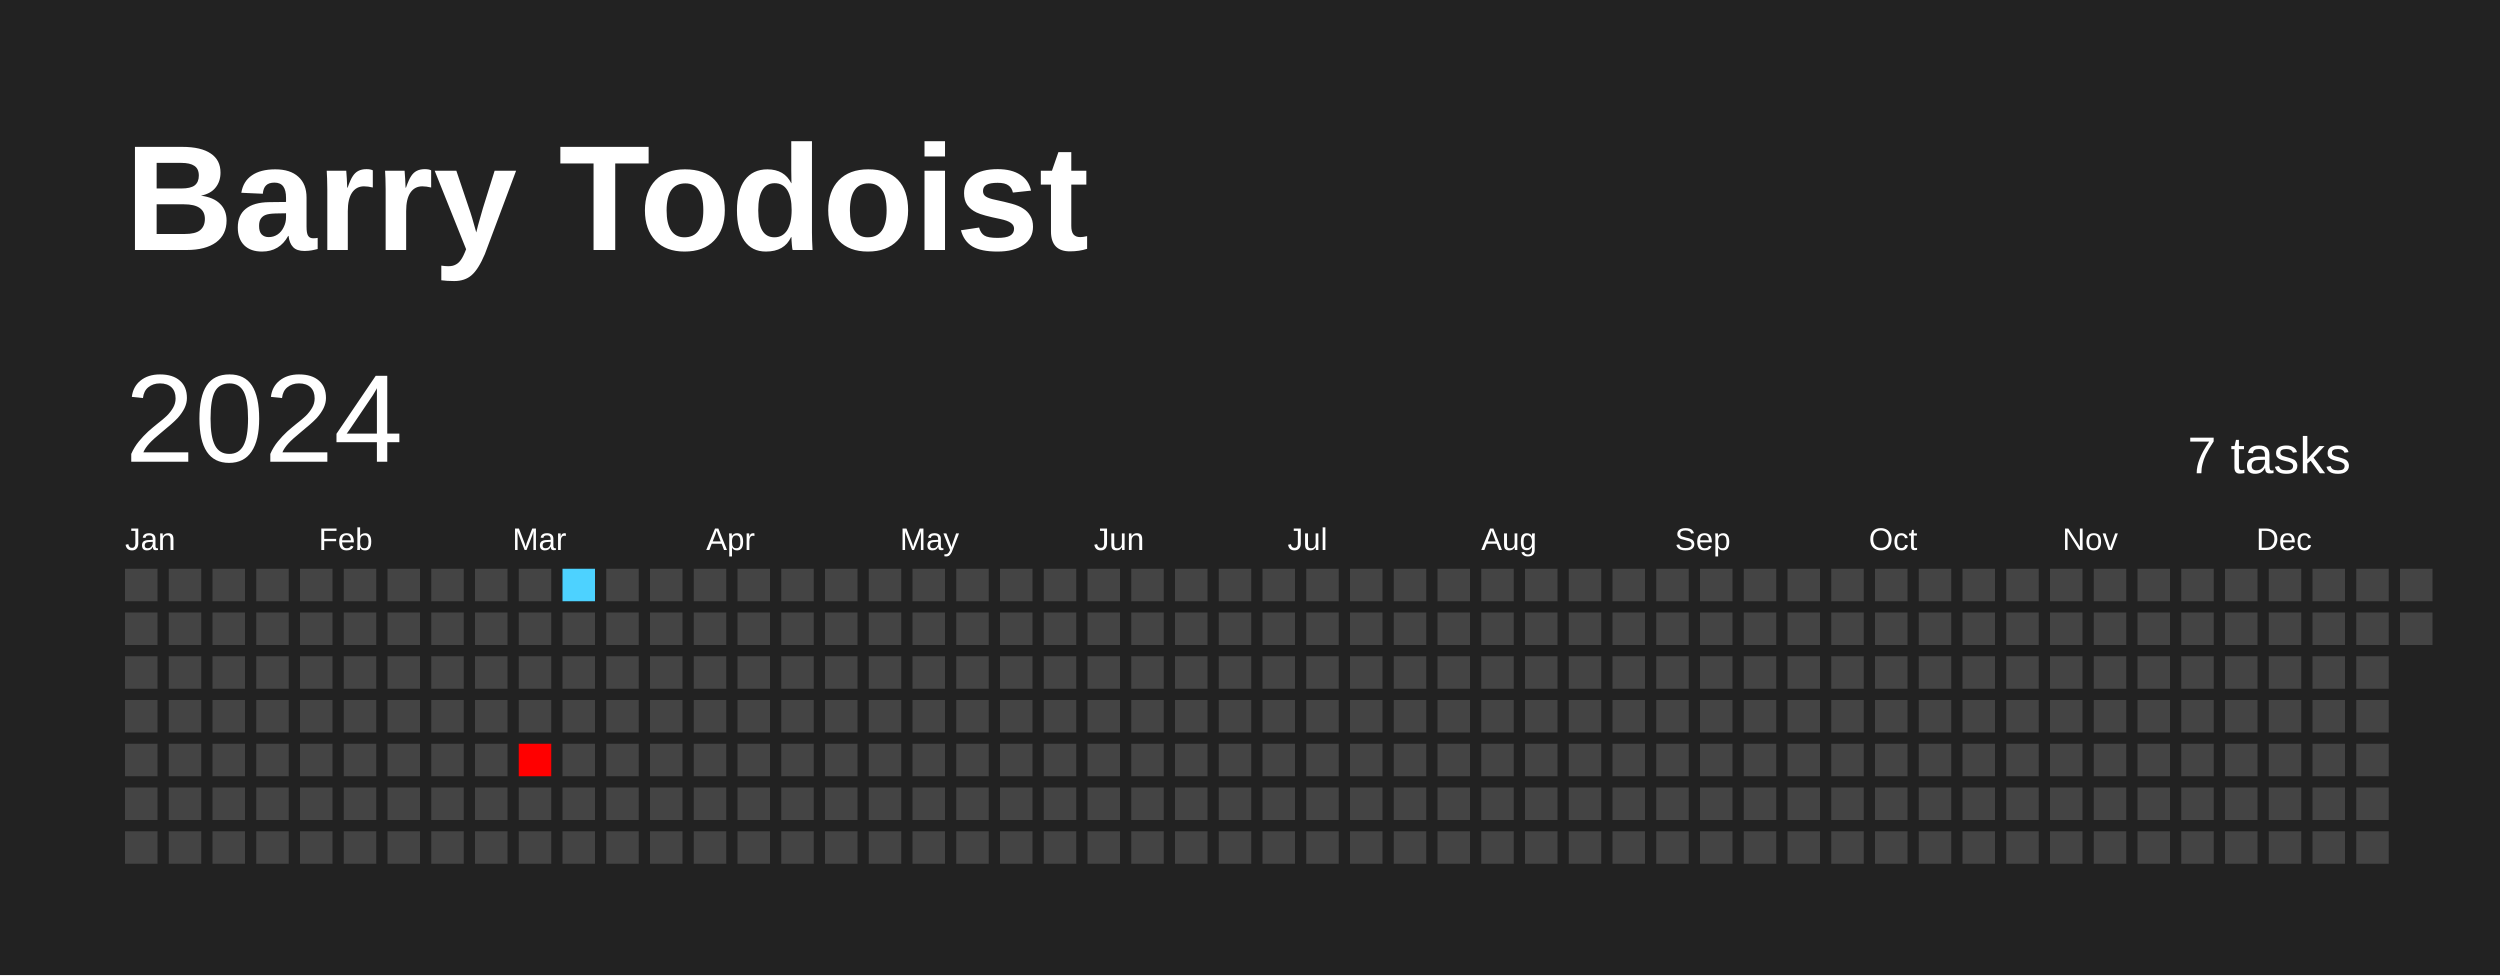
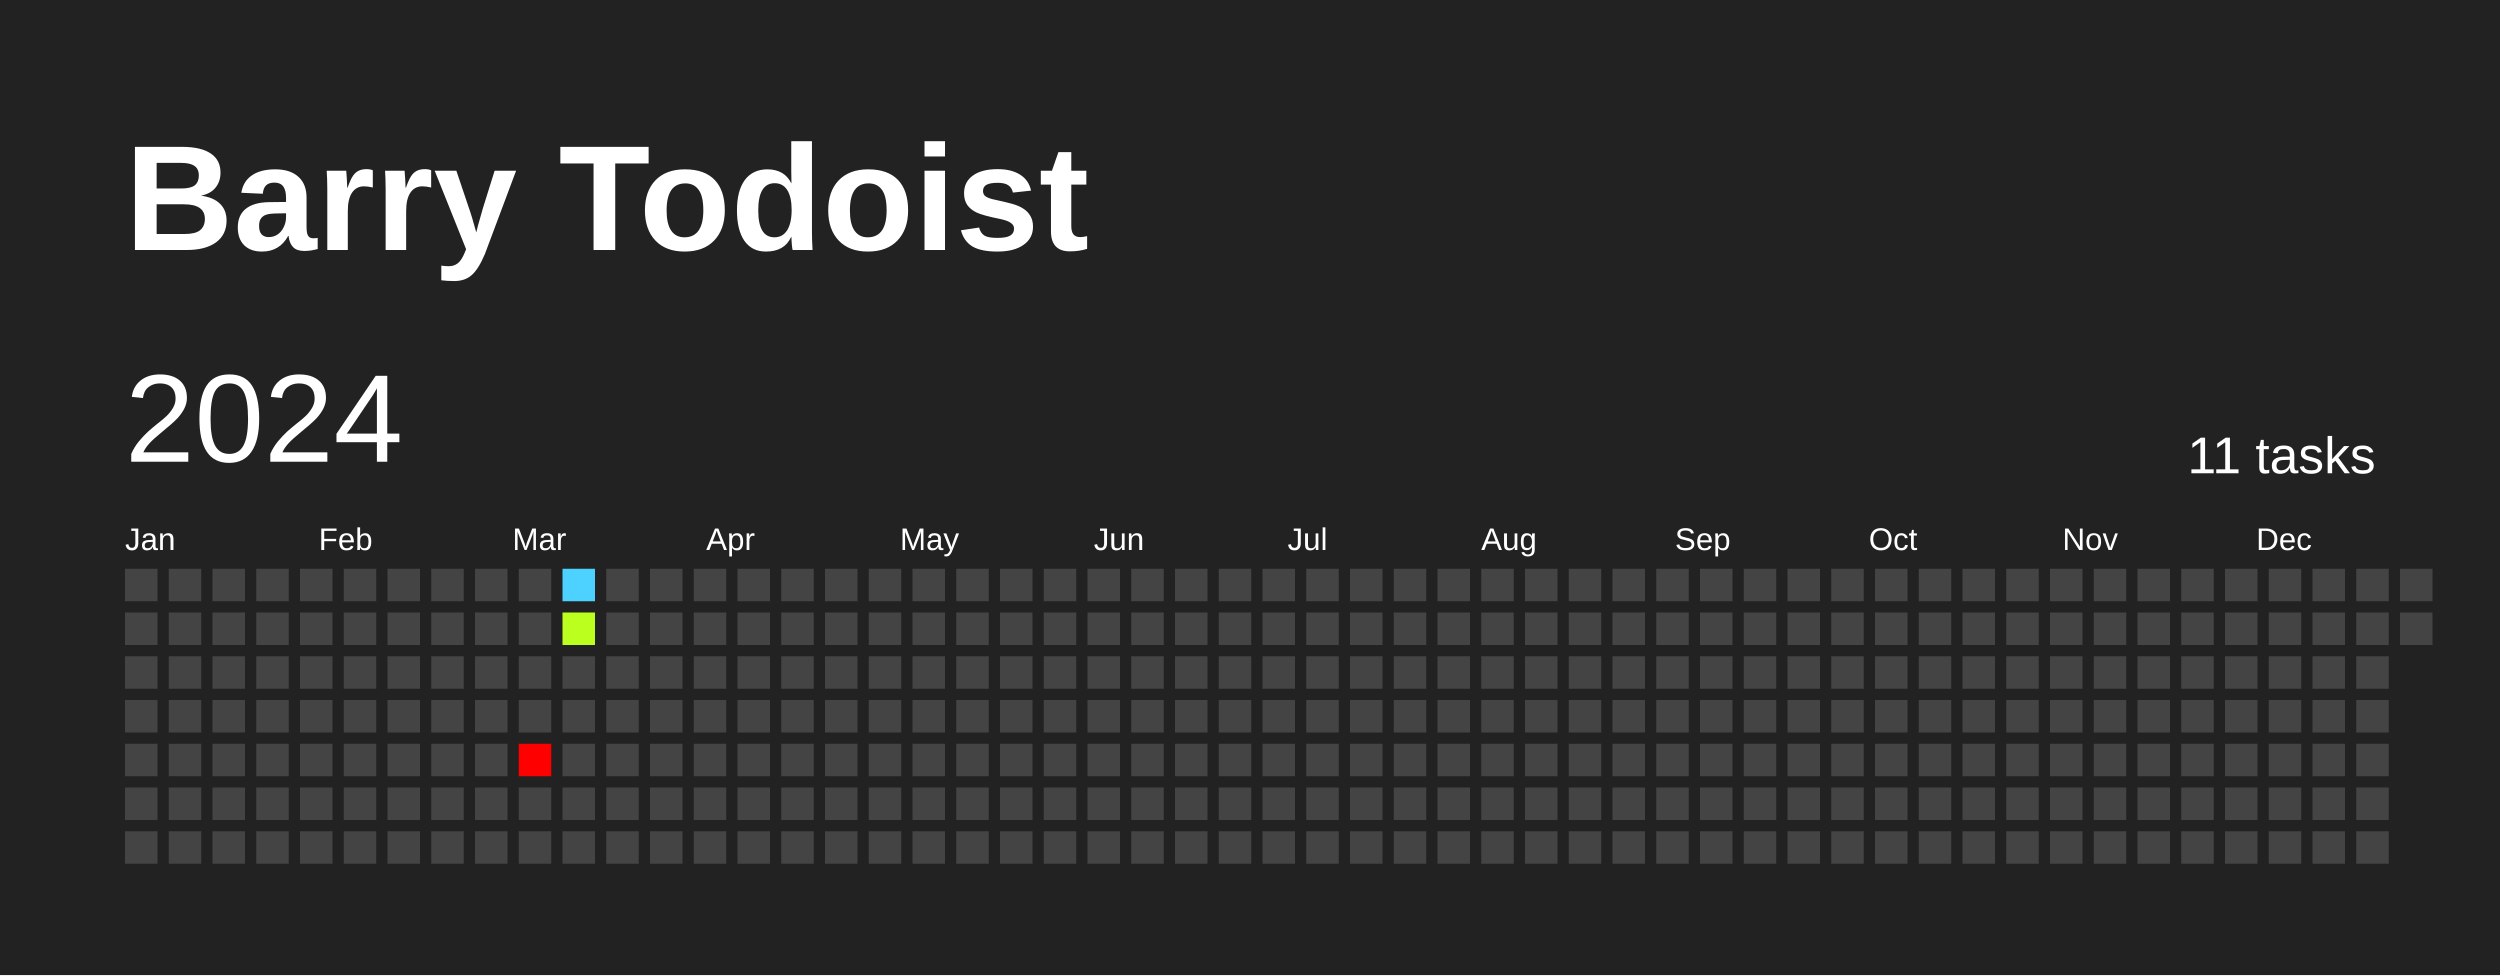
<svg xmlns="http://www.w3.org/2000/svg" baseProfile="full" height="78mm" version="1.1" viewBox="0,0,200,78" width="200mm">
  <defs />
  <rect fill="#222222" height="78" width="200" x="0" y="0" />
  <text fill="#FFFFFF" style="font-size:12px; font-family:Arial; font-weight:bold;" x="10" y="20">Barry Todoist</text>
  <text dominant-baseline="hanging" fill="#FFFFFF" style="font-size:10.0px; font-family:Arial;" x="10" y="30">2024</text>
-   <text dominant-baseline="hanging" fill="#FFFFFF" style="font-size:4.125px; font-family:Arial;" x="175" y="35">7 tasks</text>
+   <text dominant-baseline="hanging" fill="#FFFFFF" style="font-size:4.125px; font-family:Arial;" x="175" y="35">11 tasks</text>
  <text fill="#FFFFFF" style="font-size:2.5px; font-family:Arial" x="10.0" y="44">Jan</text>
  <text fill="#FFFFFF" style="font-size:2.5px; font-family:Arial" x="25.5" y="44">Feb</text>
  <text fill="#FFFFFF" style="font-size:2.5px; font-family:Arial" x="41.0" y="44">Mar</text>
  <text fill="#FFFFFF" style="font-size:2.5px; font-family:Arial" x="56.5" y="44">Apr</text>
  <text fill="#FFFFFF" style="font-size:2.5px; font-family:Arial" x="72.0" y="44">May</text>
  <text fill="#FFFFFF" style="font-size:2.5px; font-family:Arial" x="87.5" y="44">Jun</text>
  <text fill="#FFFFFF" style="font-size:2.5px; font-family:Arial" x="103.0" y="44">Jul</text>
  <text fill="#FFFFFF" style="font-size:2.5px; font-family:Arial" x="118.5" y="44">Aug</text>
  <text fill="#FFFFFF" style="font-size:2.5px; font-family:Arial" x="134.0" y="44">Sep</text>
  <text fill="#FFFFFF" style="font-size:2.5px; font-family:Arial" x="149.5" y="44">Oct</text>
  <text fill="#FFFFFF" style="font-size:2.5px; font-family:Arial" x="165.0" y="44">Nov</text>
  <text fill="#FFFFFF" style="font-size:2.5px; font-family:Arial" x="180.5" y="44">Dec</text>
  <rect fill="#444444" height="2.6" width="2.6" x="10.0" y="45.5" />
  <rect fill="#444444" height="2.6" width="2.6" x="10.0" y="49.0" />
  <rect fill="#444444" height="2.6" width="2.6" x="10.0" y="52.5" />
  <rect fill="#444444" height="2.6" width="2.6" x="10.0" y="56.0" />
  <rect fill="#444444" height="2.6" width="2.6" x="10.0" y="59.5" />
  <rect fill="#444444" height="2.6" width="2.6" x="10.0" y="63.0" />
  <rect fill="#444444" height="2.6" width="2.6" x="10.0" y="66.5" />
  <rect fill="#444444" height="2.6" width="2.6" x="13.5" y="45.5" />
  <rect fill="#444444" height="2.6" width="2.6" x="13.5" y="49.0" />
  <rect fill="#444444" height="2.6" width="2.6" x="13.5" y="52.5" />
  <rect fill="#444444" height="2.6" width="2.6" x="13.5" y="56.0" />
  <rect fill="#444444" height="2.6" width="2.6" x="13.5" y="59.5" />
  <rect fill="#444444" height="2.6" width="2.6" x="13.5" y="63.0" />
  <rect fill="#444444" height="2.6" width="2.6" x="13.5" y="66.5" />
  <rect fill="#444444" height="2.6" width="2.6" x="17.0" y="45.5" />
  <rect fill="#444444" height="2.6" width="2.6" x="17.0" y="49.0" />
  <rect fill="#444444" height="2.6" width="2.6" x="17.0" y="52.5" />
  <rect fill="#444444" height="2.6" width="2.6" x="17.0" y="56.0" />
  <rect fill="#444444" height="2.6" width="2.6" x="17.0" y="59.5" />
  <rect fill="#444444" height="2.6" width="2.6" x="17.0" y="63.0" />
  <rect fill="#444444" height="2.6" width="2.6" x="17.0" y="66.5" />
  <rect fill="#444444" height="2.6" width="2.6" x="20.5" y="45.5" />
  <rect fill="#444444" height="2.6" width="2.6" x="20.5" y="49.0" />
  <rect fill="#444444" height="2.6" width="2.6" x="20.5" y="52.5" />
  <rect fill="#444444" height="2.6" width="2.6" x="20.5" y="56.0" />
  <rect fill="#444444" height="2.6" width="2.6" x="20.5" y="59.5" />
  <rect fill="#444444" height="2.6" width="2.6" x="20.5" y="63.0" />
  <rect fill="#444444" height="2.6" width="2.6" x="20.5" y="66.5" />
  <rect fill="#444444" height="2.6" width="2.6" x="24.0" y="45.5" />
  <rect fill="#444444" height="2.6" width="2.6" x="24.0" y="49.0" />
  <rect fill="#444444" height="2.6" width="2.6" x="24.0" y="52.5" />
  <rect fill="#444444" height="2.6" width="2.6" x="24.0" y="56.0" />
  <rect fill="#444444" height="2.6" width="2.6" x="24.0" y="59.5" />
  <rect fill="#444444" height="2.6" width="2.6" x="24.0" y="63.0" />
  <rect fill="#444444" height="2.6" width="2.6" x="24.0" y="66.5" />
  <rect fill="#444444" height="2.6" width="2.6" x="27.5" y="45.5" />
  <rect fill="#444444" height="2.6" width="2.6" x="27.5" y="49.0" />
  <rect fill="#444444" height="2.6" width="2.6" x="27.5" y="52.5" />
  <rect fill="#444444" height="2.6" width="2.6" x="27.5" y="56.0" />
  <rect fill="#444444" height="2.6" width="2.6" x="27.5" y="59.5" />
  <rect fill="#444444" height="2.6" width="2.6" x="27.5" y="63.0" />
  <rect fill="#444444" height="2.6" width="2.6" x="27.5" y="66.5" />
  <rect fill="#444444" height="2.6" width="2.6" x="31.0" y="45.5" />
  <rect fill="#444444" height="2.6" width="2.6" x="31.0" y="49.0" />
  <rect fill="#444444" height="2.6" width="2.6" x="31.0" y="52.5" />
  <rect fill="#444444" height="2.6" width="2.6" x="31.0" y="56.0" />
  <rect fill="#444444" height="2.6" width="2.6" x="31.0" y="59.5" />
  <rect fill="#444444" height="2.6" width="2.6" x="31.0" y="63.0" />
  <rect fill="#444444" height="2.6" width="2.6" x="31.0" y="66.5" />
  <rect fill="#444444" height="2.6" width="2.6" x="34.5" y="45.5" />
  <rect fill="#444444" height="2.6" width="2.6" x="34.5" y="49.0" />
  <rect fill="#444444" height="2.6" width="2.6" x="34.5" y="52.5" />
  <rect fill="#444444" height="2.6" width="2.6" x="34.5" y="56.0" />
  <rect fill="#444444" height="2.6" width="2.6" x="34.5" y="59.5" />
  <rect fill="#444444" height="2.6" width="2.6" x="34.5" y="63.0" />
  <rect fill="#444444" height="2.6" width="2.6" x="34.5" y="66.5" />
  <rect fill="#444444" height="2.6" width="2.6" x="38.0" y="45.5" />
  <rect fill="#444444" height="2.6" width="2.6" x="38.0" y="49.0" />
  <rect fill="#444444" height="2.6" width="2.6" x="38.0" y="52.5" />
  <rect fill="#444444" height="2.6" width="2.6" x="38.0" y="56.0" />
  <rect fill="#444444" height="2.6" width="2.6" x="38.0" y="59.5" />
  <rect fill="#444444" height="2.6" width="2.6" x="38.0" y="63.0" />
  <rect fill="#444444" height="2.6" width="2.6" x="38.0" y="66.5" />
  <rect fill="#444444" height="2.6" width="2.6" x="41.5" y="45.5" />
  <rect fill="#444444" height="2.6" width="2.6" x="41.5" y="49.0" />
  <rect fill="#444444" height="2.6" width="2.6" x="41.5" y="52.5" />
  <rect fill="#444444" height="2.6" width="2.6" x="41.5" y="56.0" />
-   <rect fill="#ff0000" height="2.6" width="2.6" x="41.5" y="59.5" />
+   <rect fill="red" height="2.6" width="2.6" x="41.5" y="59.5" />
  <rect fill="#444444" height="2.6" width="2.6" x="41.5" y="63.0" />
  <rect fill="#444444" height="2.6" width="2.6" x="41.5" y="66.5" />
  <rect fill="#4dd2ff" height="2.6" width="2.6" x="45.0" y="45.5" />
-   <rect fill="#444444" height="2.6" width="2.6" x="45.0" y="49.0" />
+   <rect fill="#bbff1f" height="2.6" width="2.6" x="45.0" y="49.0" />
  <rect fill="#444444" height="2.6" width="2.6" x="45.0" y="52.5" />
  <rect fill="#444444" height="2.6" width="2.6" x="45.0" y="56.0" />
  <rect fill="#444444" height="2.6" width="2.6" x="45.0" y="59.5" />
  <rect fill="#444444" height="2.6" width="2.6" x="45.0" y="63.0" />
  <rect fill="#444444" height="2.6" width="2.6" x="45.0" y="66.5" />
  <rect fill="#444444" height="2.6" width="2.6" x="48.5" y="45.5" />
  <rect fill="#444444" height="2.6" width="2.6" x="48.5" y="49.0" />
  <rect fill="#444444" height="2.6" width="2.6" x="48.5" y="52.5" />
  <rect fill="#444444" height="2.6" width="2.6" x="48.5" y="56.0" />
  <rect fill="#444444" height="2.6" width="2.6" x="48.5" y="59.5" />
  <rect fill="#444444" height="2.6" width="2.6" x="48.5" y="63.0" />
  <rect fill="#444444" height="2.6" width="2.6" x="48.5" y="66.5" />
  <rect fill="#444444" height="2.6" width="2.6" x="52.0" y="45.5" />
  <rect fill="#444444" height="2.6" width="2.6" x="52.0" y="49.0" />
  <rect fill="#444444" height="2.6" width="2.6" x="52.0" y="52.5" />
  <rect fill="#444444" height="2.6" width="2.6" x="52.0" y="56.0" />
  <rect fill="#444444" height="2.6" width="2.6" x="52.0" y="59.5" />
  <rect fill="#444444" height="2.6" width="2.6" x="52.0" y="63.0" />
  <rect fill="#444444" height="2.6" width="2.6" x="52.0" y="66.5" />
  <rect fill="#444444" height="2.6" width="2.6" x="55.5" y="45.5" />
  <rect fill="#444444" height="2.6" width="2.6" x="55.5" y="49.0" />
  <rect fill="#444444" height="2.6" width="2.6" x="55.5" y="52.5" />
  <rect fill="#444444" height="2.6" width="2.6" x="55.5" y="56.0" />
  <rect fill="#444444" height="2.6" width="2.6" x="55.5" y="59.5" />
  <rect fill="#444444" height="2.6" width="2.6" x="55.5" y="63.0" />
  <rect fill="#444444" height="2.6" width="2.6" x="55.5" y="66.5" />
  <rect fill="#444444" height="2.6" width="2.6" x="59.0" y="45.5" />
  <rect fill="#444444" height="2.6" width="2.6" x="59.0" y="49.0" />
  <rect fill="#444444" height="2.6" width="2.6" x="59.0" y="52.5" />
  <rect fill="#444444" height="2.6" width="2.6" x="59.0" y="56.0" />
  <rect fill="#444444" height="2.6" width="2.6" x="59.0" y="59.5" />
  <rect fill="#444444" height="2.6" width="2.6" x="59.0" y="63.0" />
  <rect fill="#444444" height="2.6" width="2.6" x="59.0" y="66.5" />
  <rect fill="#444444" height="2.6" width="2.6" x="62.5" y="45.5" />
  <rect fill="#444444" height="2.6" width="2.6" x="62.5" y="49.0" />
  <rect fill="#444444" height="2.6" width="2.6" x="62.5" y="52.5" />
  <rect fill="#444444" height="2.6" width="2.6" x="62.5" y="56.0" />
  <rect fill="#444444" height="2.6" width="2.6" x="62.5" y="59.5" />
  <rect fill="#444444" height="2.6" width="2.6" x="62.5" y="63.0" />
  <rect fill="#444444" height="2.6" width="2.6" x="62.5" y="66.5" />
  <rect fill="#444444" height="2.6" width="2.6" x="66.0" y="45.5" />
  <rect fill="#444444" height="2.6" width="2.6" x="66.0" y="49.0" />
  <rect fill="#444444" height="2.6" width="2.6" x="66.0" y="52.5" />
  <rect fill="#444444" height="2.6" width="2.6" x="66.0" y="56.0" />
  <rect fill="#444444" height="2.6" width="2.6" x="66.0" y="59.5" />
  <rect fill="#444444" height="2.6" width="2.6" x="66.0" y="63.0" />
  <rect fill="#444444" height="2.6" width="2.6" x="66.0" y="66.5" />
  <rect fill="#444444" height="2.6" width="2.6" x="69.5" y="45.5" />
  <rect fill="#444444" height="2.6" width="2.6" x="69.5" y="49.0" />
  <rect fill="#444444" height="2.6" width="2.6" x="69.5" y="52.5" />
  <rect fill="#444444" height="2.6" width="2.6" x="69.5" y="56.0" />
  <rect fill="#444444" height="2.6" width="2.6" x="69.5" y="59.5" />
  <rect fill="#444444" height="2.6" width="2.6" x="69.5" y="63.0" />
  <rect fill="#444444" height="2.6" width="2.6" x="69.5" y="66.5" />
  <rect fill="#444444" height="2.6" width="2.6" x="73.0" y="45.5" />
  <rect fill="#444444" height="2.6" width="2.6" x="73.0" y="49.0" />
  <rect fill="#444444" height="2.6" width="2.6" x="73.0" y="52.5" />
  <rect fill="#444444" height="2.6" width="2.6" x="73.0" y="56.0" />
  <rect fill="#444444" height="2.6" width="2.6" x="73.0" y="59.5" />
  <rect fill="#444444" height="2.6" width="2.6" x="73.0" y="63.0" />
  <rect fill="#444444" height="2.6" width="2.6" x="73.0" y="66.5" />
  <rect fill="#444444" height="2.6" width="2.6" x="76.5" y="45.5" />
  <rect fill="#444444" height="2.6" width="2.6" x="76.5" y="49.0" />
  <rect fill="#444444" height="2.6" width="2.6" x="76.5" y="52.5" />
  <rect fill="#444444" height="2.6" width="2.6" x="76.5" y="56.0" />
  <rect fill="#444444" height="2.6" width="2.6" x="76.5" y="59.5" />
  <rect fill="#444444" height="2.6" width="2.6" x="76.5" y="63.0" />
  <rect fill="#444444" height="2.6" width="2.6" x="76.5" y="66.5" />
  <rect fill="#444444" height="2.6" width="2.6" x="80.0" y="45.5" />
  <rect fill="#444444" height="2.6" width="2.6" x="80.0" y="49.0" />
  <rect fill="#444444" height="2.6" width="2.6" x="80.0" y="52.5" />
  <rect fill="#444444" height="2.6" width="2.6" x="80.0" y="56.0" />
  <rect fill="#444444" height="2.6" width="2.6" x="80.0" y="59.5" />
  <rect fill="#444444" height="2.6" width="2.6" x="80.0" y="63.0" />
  <rect fill="#444444" height="2.6" width="2.6" x="80.0" y="66.5" />
  <rect fill="#444444" height="2.6" width="2.6" x="83.5" y="45.5" />
  <rect fill="#444444" height="2.6" width="2.6" x="83.5" y="49.0" />
  <rect fill="#444444" height="2.6" width="2.6" x="83.5" y="52.5" />
  <rect fill="#444444" height="2.6" width="2.6" x="83.5" y="56.0" />
  <rect fill="#444444" height="2.6" width="2.6" x="83.5" y="59.5" />
  <rect fill="#444444" height="2.6" width="2.6" x="83.5" y="63.0" />
  <rect fill="#444444" height="2.6" width="2.6" x="83.5" y="66.5" />
  <rect fill="#444444" height="2.6" width="2.6" x="87.0" y="45.5" />
  <rect fill="#444444" height="2.6" width="2.6" x="87.0" y="49.0" />
  <rect fill="#444444" height="2.6" width="2.6" x="87.0" y="52.5" />
  <rect fill="#444444" height="2.6" width="2.6" x="87.0" y="56.0" />
  <rect fill="#444444" height="2.6" width="2.6" x="87.0" y="59.5" />
  <rect fill="#444444" height="2.6" width="2.6" x="87.0" y="63.0" />
  <rect fill="#444444" height="2.6" width="2.6" x="87.0" y="66.5" />
  <rect fill="#444444" height="2.6" width="2.6" x="90.5" y="45.5" />
  <rect fill="#444444" height="2.6" width="2.6" x="90.5" y="49.0" />
  <rect fill="#444444" height="2.6" width="2.6" x="90.5" y="52.5" />
  <rect fill="#444444" height="2.6" width="2.6" x="90.5" y="56.0" />
  <rect fill="#444444" height="2.6" width="2.6" x="90.5" y="59.5" />
  <rect fill="#444444" height="2.6" width="2.6" x="90.5" y="63.0" />
  <rect fill="#444444" height="2.6" width="2.6" x="90.5" y="66.5" />
  <rect fill="#444444" height="2.6" width="2.6" x="94.0" y="45.5" />
  <rect fill="#444444" height="2.6" width="2.6" x="94.0" y="49.0" />
  <rect fill="#444444" height="2.6" width="2.6" x="94.0" y="52.5" />
  <rect fill="#444444" height="2.6" width="2.6" x="94.0" y="56.0" />
  <rect fill="#444444" height="2.6" width="2.6" x="94.0" y="59.5" />
  <rect fill="#444444" height="2.6" width="2.6" x="94.0" y="63.0" />
  <rect fill="#444444" height="2.6" width="2.6" x="94.0" y="66.5" />
  <rect fill="#444444" height="2.6" width="2.6" x="97.5" y="45.5" />
  <rect fill="#444444" height="2.6" width="2.6" x="97.5" y="49.0" />
  <rect fill="#444444" height="2.6" width="2.6" x="97.5" y="52.5" />
  <rect fill="#444444" height="2.6" width="2.6" x="97.5" y="56.0" />
  <rect fill="#444444" height="2.6" width="2.6" x="97.5" y="59.5" />
  <rect fill="#444444" height="2.6" width="2.6" x="97.5" y="63.0" />
  <rect fill="#444444" height="2.6" width="2.6" x="97.5" y="66.5" />
  <rect fill="#444444" height="2.6" width="2.6" x="101.0" y="45.5" />
  <rect fill="#444444" height="2.6" width="2.6" x="101.0" y="49.0" />
  <rect fill="#444444" height="2.6" width="2.6" x="101.0" y="52.5" />
  <rect fill="#444444" height="2.6" width="2.6" x="101.0" y="56.0" />
  <rect fill="#444444" height="2.6" width="2.6" x="101.0" y="59.5" />
  <rect fill="#444444" height="2.6" width="2.6" x="101.0" y="63.0" />
  <rect fill="#444444" height="2.6" width="2.6" x="101.0" y="66.5" />
  <rect fill="#444444" height="2.6" width="2.6" x="104.5" y="45.5" />
  <rect fill="#444444" height="2.6" width="2.6" x="104.5" y="49.0" />
  <rect fill="#444444" height="2.6" width="2.6" x="104.5" y="52.5" />
  <rect fill="#444444" height="2.6" width="2.6" x="104.5" y="56.0" />
  <rect fill="#444444" height="2.6" width="2.6" x="104.5" y="59.5" />
  <rect fill="#444444" height="2.6" width="2.6" x="104.5" y="63.0" />
  <rect fill="#444444" height="2.6" width="2.6" x="104.5" y="66.5" />
  <rect fill="#444444" height="2.6" width="2.6" x="108.0" y="45.5" />
  <rect fill="#444444" height="2.6" width="2.6" x="108.0" y="49.0" />
  <rect fill="#444444" height="2.6" width="2.6" x="108.0" y="52.5" />
  <rect fill="#444444" height="2.6" width="2.6" x="108.0" y="56.0" />
  <rect fill="#444444" height="2.6" width="2.6" x="108.0" y="59.5" />
  <rect fill="#444444" height="2.6" width="2.6" x="108.0" y="63.0" />
  <rect fill="#444444" height="2.6" width="2.6" x="108.0" y="66.5" />
  <rect fill="#444444" height="2.6" width="2.6" x="111.5" y="45.5" />
  <rect fill="#444444" height="2.6" width="2.6" x="111.5" y="49.0" />
  <rect fill="#444444" height="2.6" width="2.6" x="111.5" y="52.5" />
  <rect fill="#444444" height="2.6" width="2.6" x="111.5" y="56.0" />
  <rect fill="#444444" height="2.6" width="2.6" x="111.5" y="59.5" />
  <rect fill="#444444" height="2.6" width="2.6" x="111.5" y="63.0" />
  <rect fill="#444444" height="2.6" width="2.6" x="111.5" y="66.5" />
  <rect fill="#444444" height="2.6" width="2.6" x="115.0" y="45.5" />
  <rect fill="#444444" height="2.6" width="2.6" x="115.0" y="49.0" />
  <rect fill="#444444" height="2.6" width="2.6" x="115.0" y="52.5" />
  <rect fill="#444444" height="2.6" width="2.6" x="115.0" y="56.0" />
  <rect fill="#444444" height="2.6" width="2.6" x="115.0" y="59.5" />
  <rect fill="#444444" height="2.6" width="2.6" x="115.0" y="63.0" />
  <rect fill="#444444" height="2.6" width="2.6" x="115.0" y="66.5" />
  <rect fill="#444444" height="2.6" width="2.6" x="118.5" y="45.5" />
  <rect fill="#444444" height="2.6" width="2.6" x="118.5" y="49.0" />
  <rect fill="#444444" height="2.6" width="2.6" x="118.5" y="52.5" />
  <rect fill="#444444" height="2.6" width="2.6" x="118.5" y="56.0" />
  <rect fill="#444444" height="2.6" width="2.6" x="118.5" y="59.5" />
  <rect fill="#444444" height="2.6" width="2.6" x="118.5" y="63.0" />
  <rect fill="#444444" height="2.6" width="2.6" x="118.5" y="66.5" />
  <rect fill="#444444" height="2.6" width="2.6" x="122.0" y="45.5" />
  <rect fill="#444444" height="2.6" width="2.6" x="122.0" y="49.0" />
  <rect fill="#444444" height="2.6" width="2.6" x="122.0" y="52.5" />
  <rect fill="#444444" height="2.6" width="2.6" x="122.0" y="56.0" />
  <rect fill="#444444" height="2.6" width="2.6" x="122.0" y="59.5" />
  <rect fill="#444444" height="2.6" width="2.6" x="122.0" y="63.0" />
  <rect fill="#444444" height="2.6" width="2.6" x="122.0" y="66.5" />
  <rect fill="#444444" height="2.6" width="2.6" x="125.5" y="45.5" />
  <rect fill="#444444" height="2.6" width="2.6" x="125.5" y="49.0" />
  <rect fill="#444444" height="2.6" width="2.6" x="125.5" y="52.5" />
  <rect fill="#444444" height="2.6" width="2.6" x="125.5" y="56.0" />
  <rect fill="#444444" height="2.6" width="2.6" x="125.5" y="59.5" />
  <rect fill="#444444" height="2.6" width="2.6" x="125.5" y="63.0" />
  <rect fill="#444444" height="2.6" width="2.6" x="125.5" y="66.5" />
  <rect fill="#444444" height="2.6" width="2.6" x="129.0" y="45.5" />
  <rect fill="#444444" height="2.6" width="2.6" x="129.0" y="49.0" />
  <rect fill="#444444" height="2.6" width="2.6" x="129.0" y="52.5" />
  <rect fill="#444444" height="2.6" width="2.6" x="129.0" y="56.0" />
  <rect fill="#444444" height="2.6" width="2.6" x="129.0" y="59.5" />
  <rect fill="#444444" height="2.6" width="2.6" x="129.0" y="63.0" />
  <rect fill="#444444" height="2.6" width="2.6" x="129.0" y="66.5" />
  <rect fill="#444444" height="2.6" width="2.6" x="132.5" y="45.5" />
  <rect fill="#444444" height="2.6" width="2.6" x="132.5" y="49.0" />
  <rect fill="#444444" height="2.6" width="2.6" x="132.5" y="52.5" />
  <rect fill="#444444" height="2.6" width="2.6" x="132.5" y="56.0" />
  <rect fill="#444444" height="2.6" width="2.6" x="132.5" y="59.5" />
  <rect fill="#444444" height="2.6" width="2.6" x="132.5" y="63.0" />
  <rect fill="#444444" height="2.6" width="2.6" x="132.5" y="66.5" />
  <rect fill="#444444" height="2.6" width="2.6" x="136.0" y="45.5" />
  <rect fill="#444444" height="2.6" width="2.6" x="136.0" y="49.0" />
  <rect fill="#444444" height="2.6" width="2.6" x="136.0" y="52.5" />
  <rect fill="#444444" height="2.6" width="2.6" x="136.0" y="56.0" />
  <rect fill="#444444" height="2.6" width="2.6" x="136.0" y="59.5" />
  <rect fill="#444444" height="2.6" width="2.6" x="136.0" y="63.0" />
  <rect fill="#444444" height="2.6" width="2.6" x="136.0" y="66.5" />
  <rect fill="#444444" height="2.6" width="2.6" x="139.5" y="45.5" />
  <rect fill="#444444" height="2.6" width="2.6" x="139.5" y="49.0" />
  <rect fill="#444444" height="2.6" width="2.6" x="139.5" y="52.5" />
  <rect fill="#444444" height="2.6" width="2.6" x="139.5" y="56.0" />
  <rect fill="#444444" height="2.6" width="2.6" x="139.5" y="59.5" />
  <rect fill="#444444" height="2.6" width="2.6" x="139.5" y="63.0" />
  <rect fill="#444444" height="2.6" width="2.6" x="139.5" y="66.5" />
  <rect fill="#444444" height="2.6" width="2.6" x="143.0" y="45.5" />
  <rect fill="#444444" height="2.6" width="2.6" x="143.0" y="49.0" />
  <rect fill="#444444" height="2.6" width="2.6" x="143.0" y="52.5" />
  <rect fill="#444444" height="2.6" width="2.6" x="143.0" y="56.0" />
  <rect fill="#444444" height="2.6" width="2.6" x="143.0" y="59.5" />
  <rect fill="#444444" height="2.6" width="2.6" x="143.0" y="63.0" />
  <rect fill="#444444" height="2.6" width="2.6" x="143.0" y="66.5" />
  <rect fill="#444444" height="2.6" width="2.6" x="146.5" y="45.5" />
  <rect fill="#444444" height="2.6" width="2.6" x="146.5" y="49.0" />
  <rect fill="#444444" height="2.6" width="2.6" x="146.5" y="52.5" />
  <rect fill="#444444" height="2.6" width="2.6" x="146.5" y="56.0" />
  <rect fill="#444444" height="2.6" width="2.6" x="146.5" y="59.5" />
  <rect fill="#444444" height="2.6" width="2.6" x="146.5" y="63.0" />
  <rect fill="#444444" height="2.6" width="2.6" x="146.5" y="66.5" />
  <rect fill="#444444" height="2.6" width="2.6" x="150.0" y="45.5" />
  <rect fill="#444444" height="2.6" width="2.6" x="150.0" y="49.0" />
  <rect fill="#444444" height="2.6" width="2.6" x="150.0" y="52.5" />
  <rect fill="#444444" height="2.6" width="2.6" x="150.0" y="56.0" />
  <rect fill="#444444" height="2.6" width="2.6" x="150.0" y="59.5" />
  <rect fill="#444444" height="2.6" width="2.6" x="150.0" y="63.0" />
  <rect fill="#444444" height="2.6" width="2.6" x="150.0" y="66.5" />
  <rect fill="#444444" height="2.6" width="2.6" x="153.5" y="45.5" />
  <rect fill="#444444" height="2.6" width="2.6" x="153.5" y="49.0" />
  <rect fill="#444444" height="2.6" width="2.6" x="153.5" y="52.5" />
  <rect fill="#444444" height="2.6" width="2.6" x="153.5" y="56.0" />
  <rect fill="#444444" height="2.6" width="2.6" x="153.5" y="59.5" />
  <rect fill="#444444" height="2.6" width="2.6" x="153.5" y="63.0" />
  <rect fill="#444444" height="2.6" width="2.6" x="153.5" y="66.5" />
  <rect fill="#444444" height="2.6" width="2.6" x="157.0" y="45.5" />
  <rect fill="#444444" height="2.6" width="2.6" x="157.0" y="49.0" />
  <rect fill="#444444" height="2.6" width="2.6" x="157.0" y="52.5" />
  <rect fill="#444444" height="2.6" width="2.6" x="157.0" y="56.0" />
  <rect fill="#444444" height="2.6" width="2.6" x="157.0" y="59.5" />
  <rect fill="#444444" height="2.6" width="2.6" x="157.0" y="63.0" />
  <rect fill="#444444" height="2.6" width="2.6" x="157.0" y="66.5" />
  <rect fill="#444444" height="2.6" width="2.6" x="160.5" y="45.5" />
  <rect fill="#444444" height="2.6" width="2.6" x="160.5" y="49.0" />
  <rect fill="#444444" height="2.6" width="2.6" x="160.5" y="52.5" />
  <rect fill="#444444" height="2.6" width="2.6" x="160.5" y="56.0" />
  <rect fill="#444444" height="2.6" width="2.6" x="160.5" y="59.5" />
  <rect fill="#444444" height="2.6" width="2.6" x="160.5" y="63.0" />
  <rect fill="#444444" height="2.6" width="2.6" x="160.5" y="66.5" />
  <rect fill="#444444" height="2.6" width="2.6" x="164.0" y="45.5" />
  <rect fill="#444444" height="2.6" width="2.6" x="164.0" y="49.0" />
  <rect fill="#444444" height="2.6" width="2.6" x="164.0" y="52.5" />
  <rect fill="#444444" height="2.6" width="2.6" x="164.0" y="56.0" />
  <rect fill="#444444" height="2.6" width="2.6" x="164.0" y="59.5" />
  <rect fill="#444444" height="2.6" width="2.6" x="164.0" y="63.0" />
  <rect fill="#444444" height="2.6" width="2.6" x="164.0" y="66.5" />
  <rect fill="#444444" height="2.6" width="2.6" x="167.5" y="45.5" />
  <rect fill="#444444" height="2.6" width="2.6" x="167.5" y="49.0" />
  <rect fill="#444444" height="2.6" width="2.6" x="167.5" y="52.5" />
  <rect fill="#444444" height="2.6" width="2.6" x="167.5" y="56.0" />
  <rect fill="#444444" height="2.6" width="2.6" x="167.5" y="59.5" />
  <rect fill="#444444" height="2.6" width="2.6" x="167.5" y="63.0" />
  <rect fill="#444444" height="2.6" width="2.6" x="167.5" y="66.5" />
  <rect fill="#444444" height="2.6" width="2.6" x="171.0" y="45.5" />
  <rect fill="#444444" height="2.6" width="2.6" x="171.0" y="49.0" />
  <rect fill="#444444" height="2.6" width="2.6" x="171.0" y="52.5" />
  <rect fill="#444444" height="2.6" width="2.6" x="171.0" y="56.0" />
  <rect fill="#444444" height="2.6" width="2.6" x="171.0" y="59.5" />
  <rect fill="#444444" height="2.6" width="2.6" x="171.0" y="63.0" />
  <rect fill="#444444" height="2.6" width="2.6" x="171.0" y="66.5" />
  <rect fill="#444444" height="2.6" width="2.6" x="174.5" y="45.5" />
  <rect fill="#444444" height="2.6" width="2.6" x="174.5" y="49.0" />
  <rect fill="#444444" height="2.6" width="2.6" x="174.5" y="52.5" />
  <rect fill="#444444" height="2.6" width="2.6" x="174.5" y="56.0" />
  <rect fill="#444444" height="2.6" width="2.6" x="174.5" y="59.5" />
  <rect fill="#444444" height="2.6" width="2.6" x="174.5" y="63.0" />
  <rect fill="#444444" height="2.6" width="2.6" x="174.5" y="66.5" />
  <rect fill="#444444" height="2.6" width="2.6" x="178.0" y="45.5" />
  <rect fill="#444444" height="2.6" width="2.6" x="178.0" y="49.0" />
  <rect fill="#444444" height="2.6" width="2.6" x="178.0" y="52.5" />
  <rect fill="#444444" height="2.6" width="2.6" x="178.0" y="56.0" />
  <rect fill="#444444" height="2.6" width="2.6" x="178.0" y="59.5" />
  <rect fill="#444444" height="2.6" width="2.6" x="178.0" y="63.0" />
  <rect fill="#444444" height="2.6" width="2.6" x="178.0" y="66.5" />
  <rect fill="#444444" height="2.6" width="2.6" x="181.5" y="45.5" />
  <rect fill="#444444" height="2.6" width="2.6" x="181.5" y="49.0" />
  <rect fill="#444444" height="2.6" width="2.6" x="181.5" y="52.5" />
  <rect fill="#444444" height="2.6" width="2.6" x="181.5" y="56.0" />
  <rect fill="#444444" height="2.6" width="2.6" x="181.5" y="59.5" />
  <rect fill="#444444" height="2.6" width="2.6" x="181.5" y="63.0" />
  <rect fill="#444444" height="2.6" width="2.6" x="181.5" y="66.5" />
  <rect fill="#444444" height="2.6" width="2.6" x="185.0" y="45.5" />
  <rect fill="#444444" height="2.6" width="2.6" x="185.0" y="49.0" />
  <rect fill="#444444" height="2.6" width="2.6" x="185.0" y="52.5" />
  <rect fill="#444444" height="2.6" width="2.6" x="185.0" y="56.0" />
  <rect fill="#444444" height="2.6" width="2.6" x="185.0" y="59.5" />
  <rect fill="#444444" height="2.6" width="2.6" x="185.0" y="63.0" />
  <rect fill="#444444" height="2.6" width="2.6" x="185.0" y="66.5" />
  <rect fill="#444444" height="2.6" width="2.6" x="188.5" y="45.5" />
  <rect fill="#444444" height="2.6" width="2.6" x="188.5" y="49.0" />
  <rect fill="#444444" height="2.6" width="2.6" x="188.5" y="52.5" />
  <rect fill="#444444" height="2.6" width="2.6" x="188.5" y="56.0" />
  <rect fill="#444444" height="2.6" width="2.6" x="188.5" y="59.5" />
  <rect fill="#444444" height="2.6" width="2.6" x="188.5" y="63.0" />
  <rect fill="#444444" height="2.6" width="2.6" x="188.5" y="66.5" />
  <rect fill="#444444" height="2.6" width="2.6" x="192.0" y="45.5" />
  <rect fill="#444444" height="2.6" width="2.6" x="192.0" y="49.0" />
</svg>
